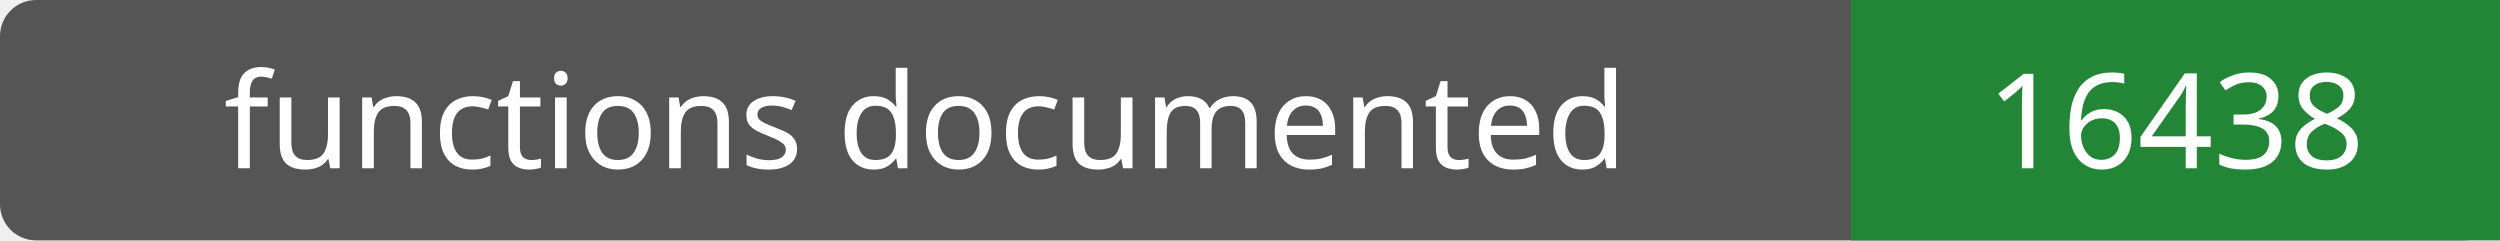
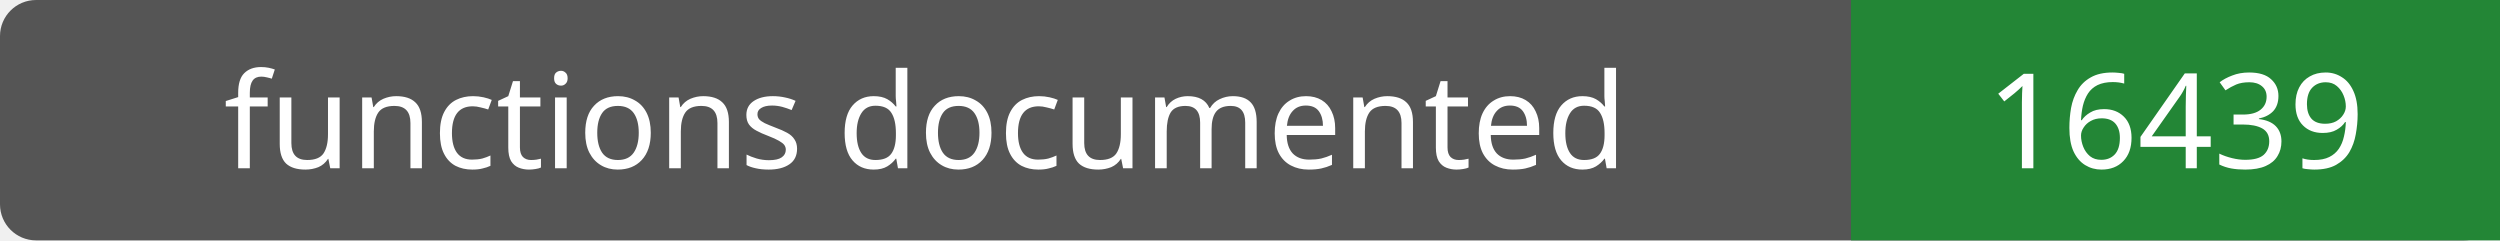
- <svg xmlns="http://www.w3.org/2000/svg" width="208" height="20" role="img" aria-label="functions documented: 16438">
+ <svg xmlns="http://www.w3.org/2000/svg" width="208" height="20" role="img" aria-label="functions documented: 16439">
  <rect width="208" height="20" rx="3" fill="#555" />
  <path fill="#238636" d="M154 0h54v20H154z" />
  <g fill="#fff" text-anchor="middle" font-family="Verdana,sans-serif" font-size="11">
    <text x="77.0" y="14">functions documented</text>
-     <text x="181.0" y="14">16438</text>
+     <text x="181.0" y="14">16439</text>
  </g>
</svg>
